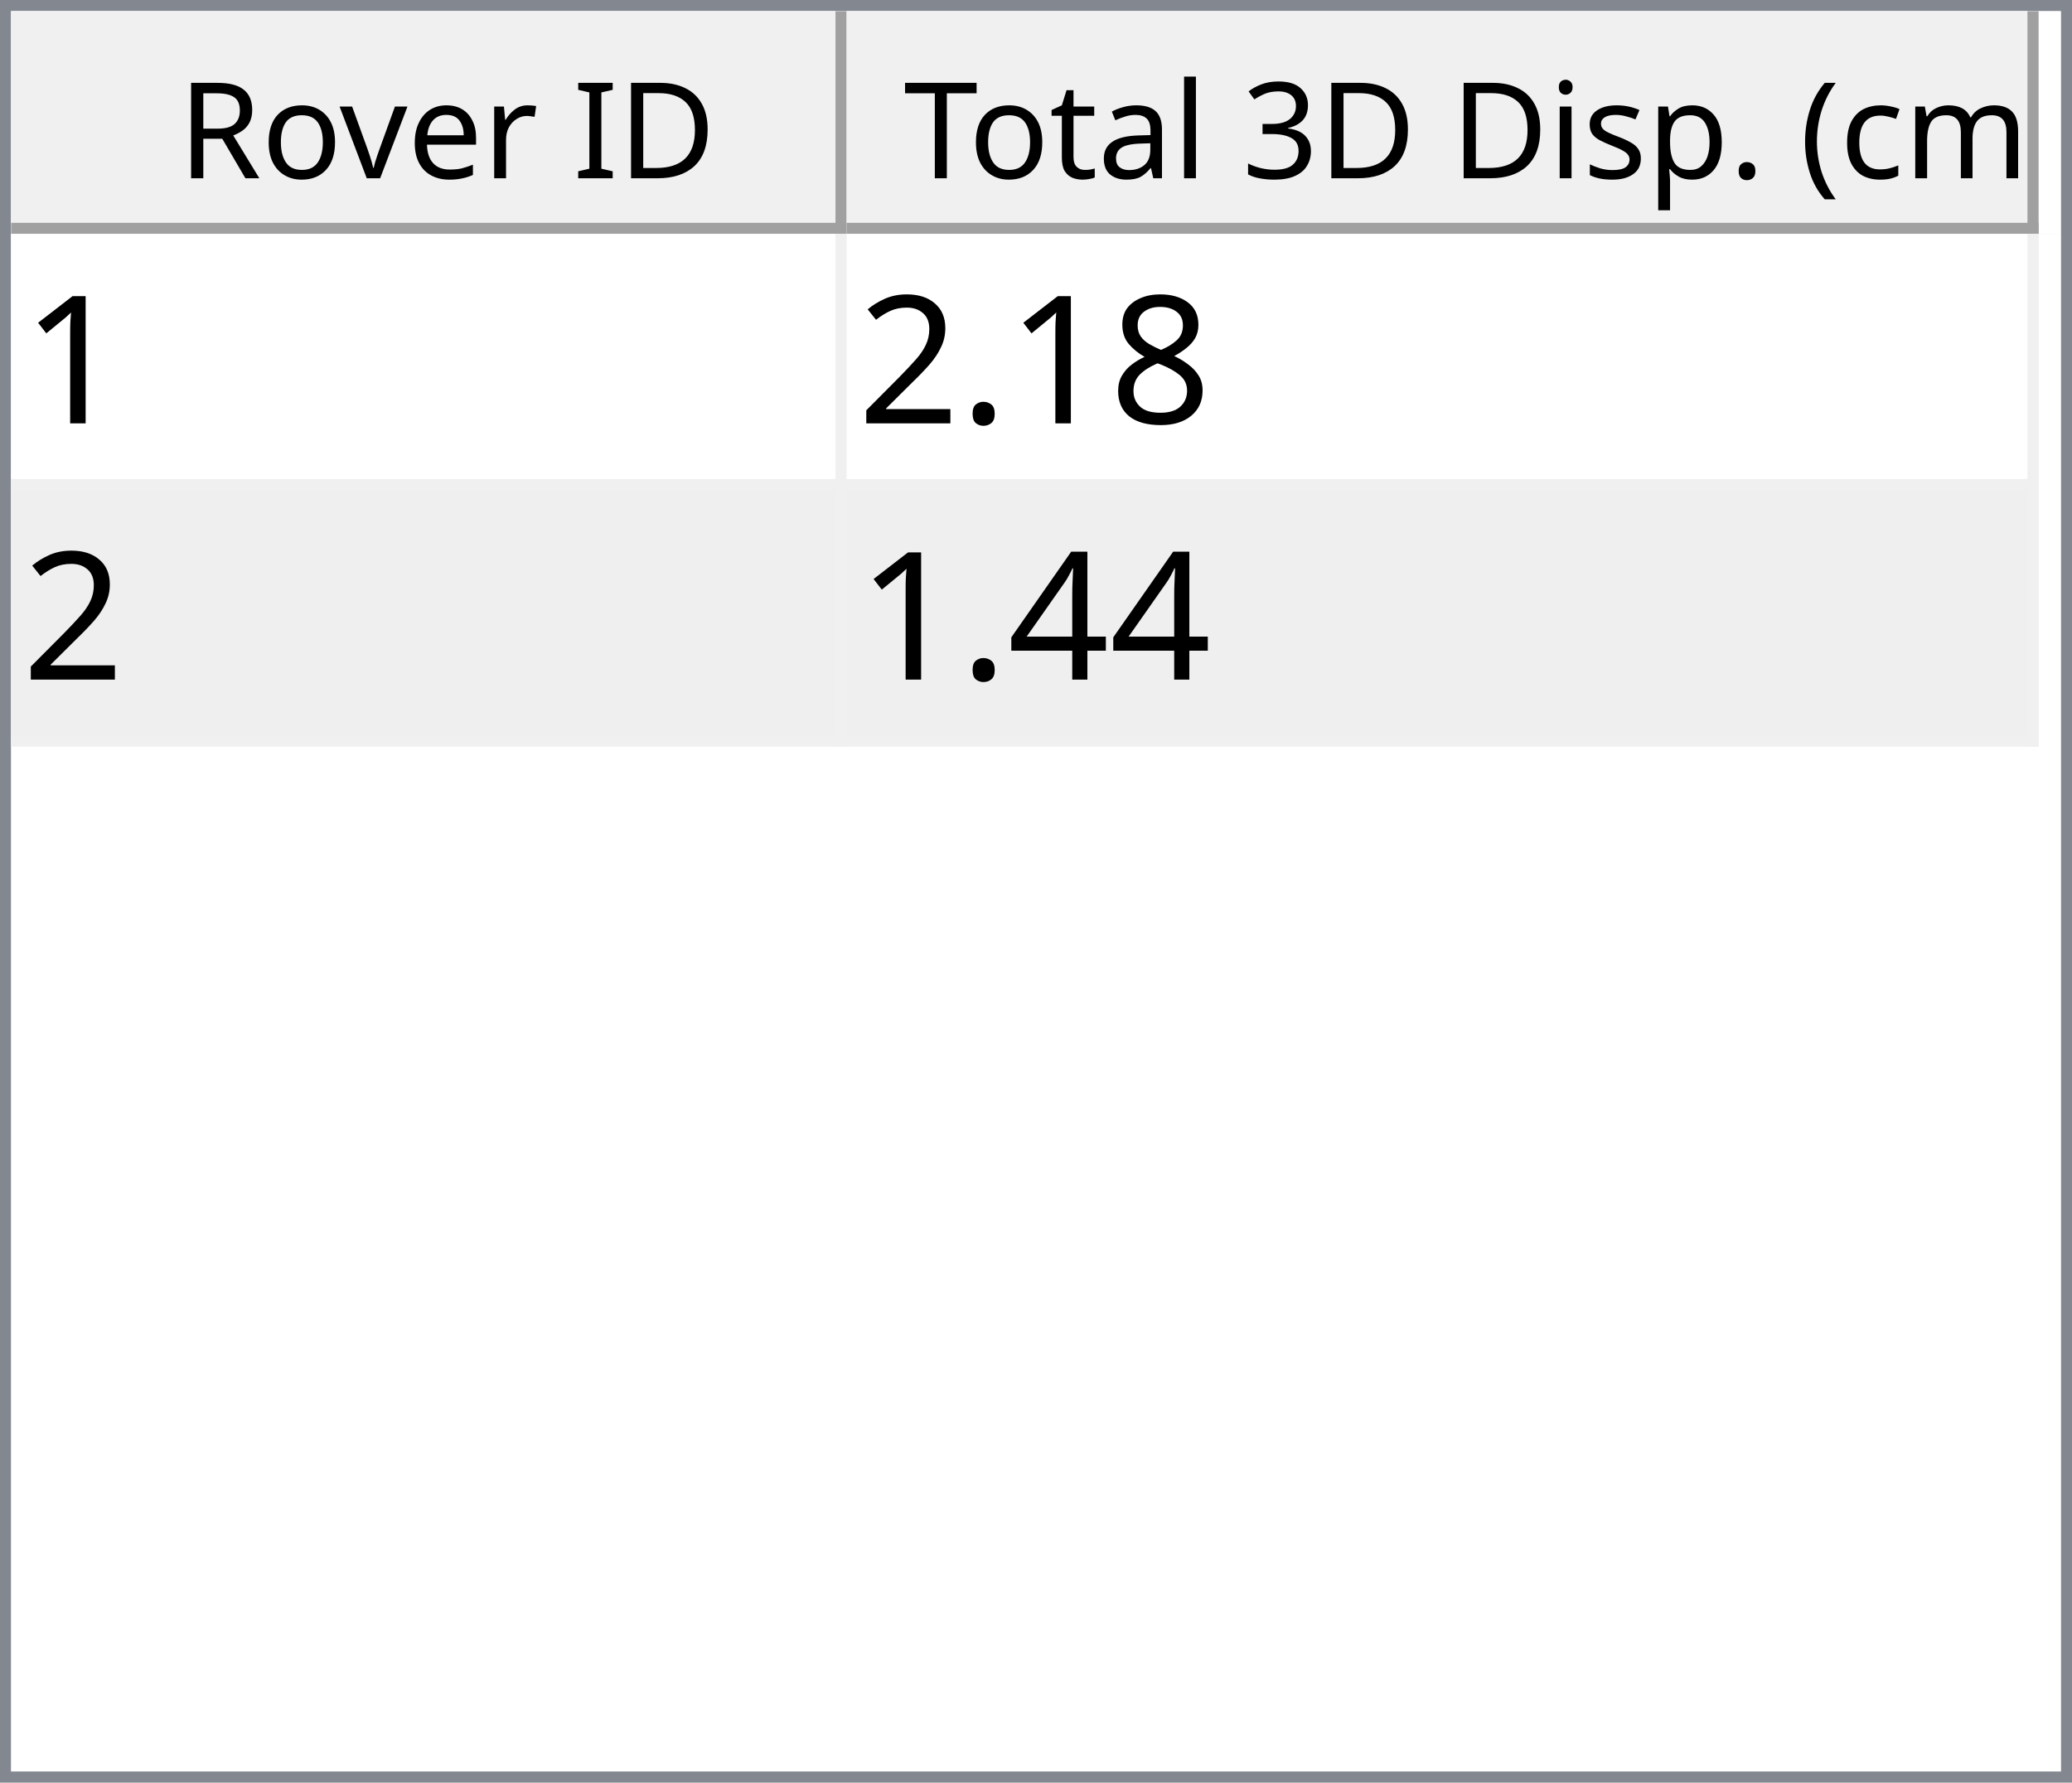
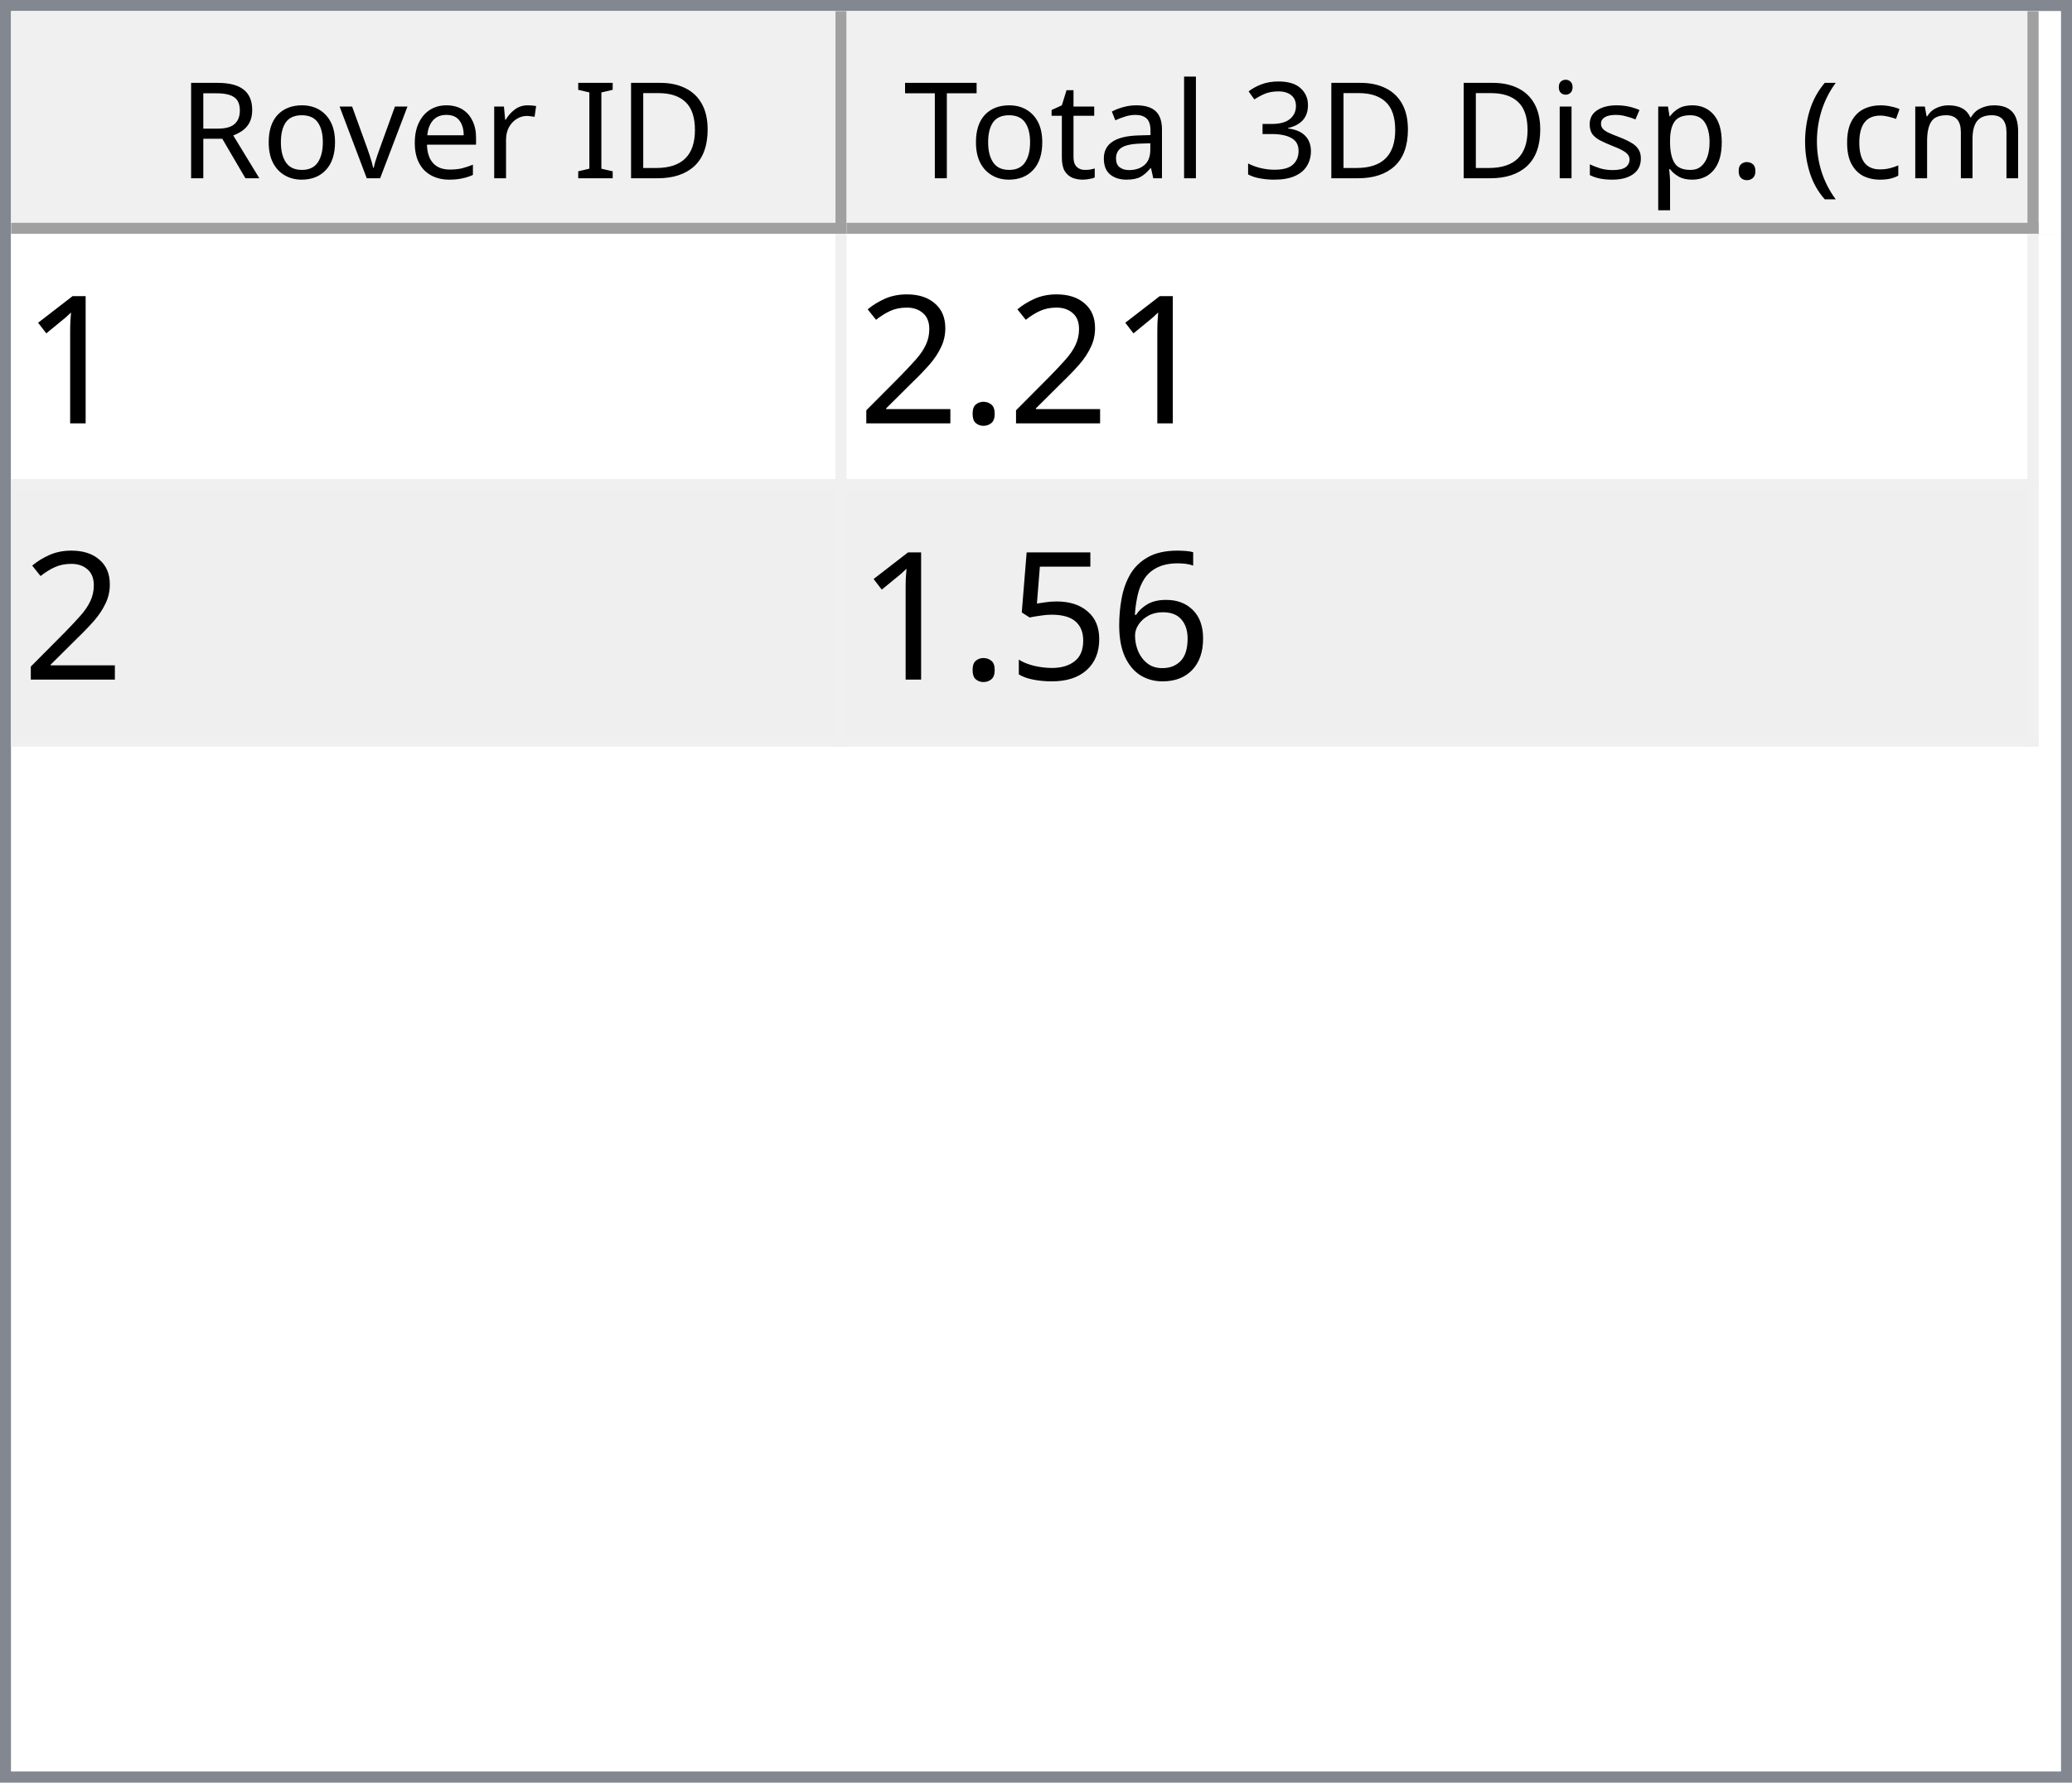
<svg xmlns="http://www.w3.org/2000/svg" style="fill-opacity:1; color-rendering:auto; color-interpolation:auto; text-rendering:auto; stroke:black; stroke-linecap:square; stroke-miterlimit:10; shape-rendering:auto; stroke-opacity:1; fill:black; stroke-dasharray:none; font-weight:normal; stroke-width:1; font-family:'Dialog'; font-style:normal; stroke-linejoin:miter; font-size:12px; stroke-dashoffset:0; image-rendering:auto;" width="186" height="160">
  <defs id="genericDefs" />
  <g>
    <defs id="defs1">
      <clipPath clipPathUnits="userSpaceOnUse" id="clipPath1">
        <path d="M0 0 L186 0 L186 160 L0 160 L0 0 Z" />
      </clipPath>
      <clipPath clipPathUnits="userSpaceOnUse" id="clipPath2">
        <path d="M0 0 L0 160 L186 160 L186 0 Z" />
      </clipPath>
      <clipPath clipPathUnits="userSpaceOnUse" id="clipPath3">
        <path d="M0 0 L0 20 L184 20 L184 0 Z" />
      </clipPath>
      <clipPath clipPathUnits="userSpaceOnUse" id="clipPath4">
        <path d="M0 0 L0 20 L75 20 L75 0 Z" />
      </clipPath>
      <clipPath clipPathUnits="userSpaceOnUse" id="clipPath5">
        <path d="M1 1 L1 19 L74 19 L74 1 Z" />
      </clipPath>
      <clipPath clipPathUnits="userSpaceOnUse" id="clipPath6">
        <path d="M0 0 L0 18 L73 18 L73 0 Z" />
      </clipPath>
      <clipPath clipPathUnits="userSpaceOnUse" id="clipPath7">
        <path d="M-0.5 -0.5 L-0.5 19.5 L74.5 19.5 L74.5 -0.5 Z" />
      </clipPath>
      <clipPath clipPathUnits="userSpaceOnUse" id="clipPath8">
        <path d="M0 0 L0 20 L107 20 L107 0 Z" />
      </clipPath>
      <clipPath clipPathUnits="userSpaceOnUse" id="clipPath9">
        <path d="M1 1 L1 19 L106 19 L106 1 Z" />
      </clipPath>
      <clipPath clipPathUnits="userSpaceOnUse" id="clipPath10">
        <path d="M0 0 L0 18 L105 18 L105 0 Z" />
      </clipPath>
      <clipPath clipPathUnits="userSpaceOnUse" id="clipPath11">
        <path d="M-0.5 -0.5 L-0.5 19.5 L106.5 19.5 L106.5 -0.5 Z" />
      </clipPath>
      <clipPath clipPathUnits="userSpaceOnUse" id="clipPath12">
        <path d="M0 0 L0 138 L184 138 L184 0 Z" />
      </clipPath>
      <clipPath clipPathUnits="userSpaceOnUse" id="clipPath13">
        <path d="M0 0 L0 46 L182 46 L182 0 Z" />
      </clipPath>
      <clipPath clipPathUnits="userSpaceOnUse" id="clipPath14">
        <path d="M-0.5 -0.5 L-0.5 45.5 L181.5 45.5 L181.5 -0.5 Z" />
      </clipPath>
      <clipPath clipPathUnits="userSpaceOnUse" id="clipPath15">
        <path d="M0 0 L0 22 L74 22 L74 0 Z" />
      </clipPath>
      <clipPath clipPathUnits="userSpaceOnUse" id="clipPath16">
        <path d="M0 0 L0 22 L106 22 L106 0 Z" />
      </clipPath>
      <font horiz-adv-x="64.551" id="font1">
        <font-face ascent="107.91" descent="25.098" units-per-em="100" style="font-style:normal; font-family:Segoe UI; font-weight:normal;" />
        <missing-glyph horiz-adv-x="64.551" d="M8.109 0 L8.109 68.266 L56.453 68.266 L56.453 0 L8.109 0 ZM15.328 7.234 L49.219 7.234 L49.219 61.031 L15.328 61.031 L15.328 7.234 Z" />
        <glyph unicode="D" horiz-adv-x="70.117" d="M9.188 0 L9.188 70.016 L28.516 70.016 Q65.531 70.016 65.531 35.891 Q65.531 19.672 55.25 9.836 Q44.969 0 27.734 0 L9.188 0 ZM17.391 62.594 L17.391 7.422 L27.828 7.422 Q41.609 7.422 49.273 14.797 Q56.938 22.172 56.938 35.688 Q56.938 62.594 28.328 62.594 L17.391 62.594 Z" />
        <glyph unicode="I" horiz-adv-x="26.611" d="M17.391 0 L9.188 0 L9.188 70.016 L17.391 70.016 L17.391 0 Z" />
        <glyph unicode=" " horiz-adv-x="27.393" d="" />
        <glyph unicode="r" horiz-adv-x="34.766" d="M34.188 41.891 Q32.078 43.5 28.125 43.5 Q23 43.5 19.555 38.672 Q16.109 33.844 16.109 25.484 L16.109 0 L8.109 0 L8.109 50 L16.109 50 L16.109 39.703 L16.312 39.703 Q18.016 44.969 21.531 47.922 Q25.047 50.875 29.391 50.875 Q32.516 50.875 34.188 50.203 L34.188 41.891 Z" />
        <glyph unicode="e" horiz-adv-x="52.295" d="M48.297 23 L12.984 23 Q13.188 14.656 17.484 10.109 Q21.781 5.562 29.297 5.562 Q37.75 5.562 44.828 11.141 L44.828 3.609 Q38.234 -1.172 27.391 -1.172 Q16.797 -1.172 10.742 5.641 Q4.688 12.453 4.688 24.812 Q4.688 36.469 11.305 43.82 Q17.922 51.172 27.734 51.172 Q37.547 51.172 42.922 44.828 Q48.297 38.484 48.297 27.203 L48.297 23 ZM40.094 29.781 Q40.047 36.719 36.75 40.578 Q33.453 44.438 27.594 44.438 Q21.922 44.438 17.969 40.383 Q14.016 36.328 13.094 29.781 L40.094 29.781 Z" />
        <glyph unicode="v" horiz-adv-x="47.9" d="M47.406 50 L27.484 0 L19.625 0 L0.688 50 L9.469 50 L22.172 13.672 Q23.578 9.672 23.922 6.688 L24.125 6.688 Q24.609 10.453 25.688 13.484 L38.969 50 L47.406 50 Z" />
        <glyph unicode="o" horiz-adv-x="58.594" d="M29 -1.172 Q17.922 -1.172 11.305 5.836 Q4.688 12.844 4.688 24.422 Q4.688 37.016 11.57 44.094 Q18.453 51.172 30.172 51.172 Q41.359 51.172 47.633 44.289 Q53.906 37.406 53.906 25.203 Q53.906 13.234 47.141 6.031 Q40.375 -1.172 29 -1.172 ZM29.594 44.438 Q21.875 44.438 17.383 39.188 Q12.891 33.938 12.891 24.703 Q12.891 15.828 17.43 10.695 Q21.969 5.562 29.594 5.562 Q37.359 5.562 41.531 10.594 Q45.703 15.625 45.703 24.906 Q45.703 34.281 41.531 39.359 Q37.359 44.438 29.594 44.438 Z" />
        <glyph unicode="R" horiz-adv-x="59.814" d="M59.375 0 L49.609 0 L37.891 19.625 Q36.281 22.359 34.766 24.289 Q33.25 26.219 31.664 27.438 Q30.078 28.656 28.25 29.219 Q26.422 29.781 24.125 29.781 L17.391 29.781 L17.391 0 L9.188 0 L9.188 70.016 L30.078 70.016 Q34.672 70.016 38.555 68.867 Q42.438 67.719 45.289 65.375 Q48.141 63.031 49.758 59.547 Q51.375 56.062 51.375 51.375 Q51.375 47.703 50.273 44.656 Q49.172 41.609 47.148 39.211 Q45.125 36.812 42.266 35.133 Q39.406 33.453 35.844 32.516 L35.844 32.328 Q37.594 31.547 38.891 30.547 Q40.188 29.547 41.359 28.18 Q42.531 26.812 43.68 25.078 Q44.828 23.344 46.234 21.047 L59.375 0 ZM17.391 62.594 L17.391 37.203 L28.516 37.203 Q31.594 37.203 34.203 38.133 Q36.812 39.062 38.719 40.797 Q40.625 42.531 41.703 45.047 Q42.781 47.562 42.781 50.688 Q42.781 56.297 39.141 59.445 Q35.5 62.594 28.609 62.594 L17.391 62.594 Z" />
        <glyph unicode=")" horiz-adv-x="30.176" d="M8.297 -15.922 L1.172 -15.922 Q16.406 2.344 16.406 26.812 Q16.406 51.469 1.078 70.016 L8.297 70.016 Q23.531 52.156 23.531 26.703 Q23.531 1.375 8.297 -15.922 Z" />
        <glyph unicode="m" horiz-adv-x="86.133" d="M79.109 0 L71.094 0 L71.094 28.719 Q71.094 37.016 68.531 40.727 Q65.969 44.438 59.906 44.438 Q54.781 44.438 51.195 39.75 Q47.609 35.062 47.609 28.516 L47.609 0 L39.594 0 L39.594 29.688 Q39.594 44.438 28.219 44.438 Q22.953 44.438 19.531 40.016 Q16.109 35.594 16.109 28.516 L16.109 0 L8.109 0 L8.109 50 L16.109 50 L16.109 42.094 L16.312 42.094 Q21.625 51.172 31.844 51.172 Q36.969 51.172 40.773 48.312 Q44.578 45.453 46 40.828 Q51.562 51.172 62.594 51.172 Q79.109 51.172 79.109 30.812 L79.109 0 Z" />
        <glyph unicode="c" horiz-adv-x="46.191" d="M42.188 2.297 Q36.422 -1.172 28.516 -1.172 Q17.828 -1.172 11.258 5.789 Q4.688 12.75 4.688 23.828 Q4.688 36.188 11.766 43.68 Q18.844 51.172 30.672 51.172 Q37.25 51.172 42.281 48.734 L42.281 40.531 Q36.719 44.438 30.375 44.438 Q22.703 44.438 17.797 38.945 Q12.891 33.453 12.891 24.516 Q12.891 15.719 17.508 10.641 Q22.125 5.562 29.891 5.562 Q36.422 5.562 42.188 9.906 L42.188 2.297 Z" />
        <glyph unicode="(" horiz-adv-x="30.176" d="M29.109 -15.922 L21.969 -15.922 Q6.844 1.375 6.844 26.703 Q6.844 52.156 21.969 70.016 L29.203 70.016 Q13.875 51.469 13.875 26.812 Q13.875 2.344 29.109 -15.922 Z" />
        <glyph unicode="." horiz-adv-x="21.68" d="M10.891 -1.078 Q8.641 -1.078 7.055 0.539 Q5.469 2.156 5.469 4.391 Q5.469 6.641 7.055 8.273 Q8.641 9.906 10.891 9.906 Q13.188 9.906 14.797 8.273 Q16.406 6.641 16.406 4.391 Q16.406 2.156 14.797 0.539 Q13.188 -1.078 10.891 -1.078 Z" />
        <glyph unicode="p" horiz-adv-x="58.789" d="M16.312 7.234 L16.109 7.234 L16.109 -23 L8.109 -23 L8.109 50 L16.109 50 L16.109 41.219 L16.312 41.219 Q22.219 51.172 33.594 51.172 Q43.266 51.172 48.688 44.461 Q54.109 37.75 54.109 26.469 Q54.109 13.922 48 6.375 Q41.891 -1.172 31.297 -1.172 Q21.578 -1.172 16.312 7.234 ZM16.109 27.391 L16.109 20.406 Q16.109 14.203 20.141 9.883 Q24.172 5.562 30.375 5.562 Q37.641 5.562 41.773 11.133 Q45.906 16.703 45.906 26.609 Q45.906 34.969 42.047 39.703 Q38.188 44.438 31.594 44.438 Q24.609 44.438 20.359 39.578 Q16.109 34.719 16.109 27.391 Z" />
        <glyph unicode="s" horiz-adv-x="42.432" d="M5.078 1.812 L5.078 10.406 Q11.625 5.562 19.484 5.562 Q30.031 5.562 30.031 12.594 Q30.031 14.594 29.125 15.992 Q28.219 17.391 26.68 18.461 Q25.141 19.531 23.07 20.383 Q21 21.234 18.609 22.172 Q15.281 23.484 12.766 24.828 Q10.25 26.172 8.57 27.859 Q6.891 29.547 6.031 31.695 Q5.172 33.844 5.172 36.719 Q5.172 40.234 6.789 42.945 Q8.406 45.656 11.086 47.484 Q13.766 49.312 17.211 50.242 Q20.656 51.172 24.312 51.172 Q30.812 51.172 35.938 48.922 L35.938 40.828 Q30.422 44.438 23.25 44.438 Q21 44.438 19.195 43.922 Q17.391 43.406 16.094 42.477 Q14.797 41.547 14.086 40.258 Q13.375 38.969 13.375 37.406 Q13.375 35.453 14.086 34.133 Q14.797 32.812 16.164 31.789 Q17.531 30.766 19.484 29.938 Q21.438 29.109 23.922 28.125 Q27.25 26.859 29.883 25.516 Q32.516 24.172 34.375 22.484 Q36.234 20.797 37.234 18.602 Q38.234 16.406 38.234 13.375 Q38.234 9.672 36.602 6.938 Q34.969 4.203 32.234 2.398 Q29.5 0.594 25.93 -0.289 Q22.359 -1.172 18.453 -1.172 Q10.75 -1.172 5.078 1.812 Z" />
        <glyph unicode="i" horiz-adv-x="24.219" d="M12.203 62.703 Q10.062 62.703 8.547 64.164 Q7.031 65.625 7.031 67.875 Q7.031 70.125 8.547 71.609 Q10.062 73.094 12.203 73.094 Q14.406 73.094 15.945 71.609 Q17.484 70.125 17.484 67.875 Q17.484 65.719 15.945 64.211 Q14.406 62.703 12.203 62.703 ZM16.109 0 L8.109 0 L8.109 50 L16.109 50 L16.109 0 Z" />
        <glyph unicode="3" horiz-adv-x="53.906" d="M46.531 19.828 Q46.531 15.094 44.75 11.211 Q42.969 7.328 39.719 4.57 Q36.469 1.812 31.93 0.297 Q27.391 -1.219 21.922 -1.219 Q11.922 -1.219 6 2.594 L6 11.188 Q13.094 5.609 22.219 5.609 Q25.875 5.609 28.828 6.539 Q31.781 7.469 33.906 9.227 Q36.031 10.984 37.18 13.477 Q38.328 15.969 38.328 19.094 Q38.328 32.812 18.797 32.812 L12.984 32.812 L12.984 39.594 L18.5 39.594 Q35.797 39.594 35.797 52.484 Q35.797 64.406 22.609 64.406 Q15.188 64.406 8.688 59.422 L8.688 67.188 Q15.375 71.188 24.609 71.188 Q29 71.188 32.57 69.969 Q36.141 68.75 38.68 66.555 Q41.219 64.359 42.609 61.281 Q44 58.203 44 54.5 Q44 40.672 30.031 36.719 L30.031 36.531 Q33.594 36.141 36.625 34.797 Q39.656 33.453 41.852 31.305 Q44.047 29.156 45.289 26.25 Q46.531 23.344 46.531 19.828 Z" />
        <glyph unicode="l" horiz-adv-x="24.219" d="M16.109 0 L8.109 0 L8.109 74.031 L16.109 74.031 L16.109 0 Z" />
        <glyph unicode="a" horiz-adv-x="50.879" d="M43.891 0 L35.891 0 L35.891 7.812 L35.688 7.812 Q30.469 -1.172 20.312 -1.172 Q12.844 -1.172 8.617 2.781 Q4.391 6.734 4.391 13.281 Q4.391 27.297 20.906 29.594 L35.891 31.688 Q35.891 44.438 25.594 44.438 Q16.547 44.438 9.281 38.281 L9.281 46.484 Q16.656 51.172 26.266 51.172 Q43.891 51.172 43.891 32.516 L43.891 0 ZM35.891 25.297 L23.828 23.641 Q18.266 22.859 15.43 20.875 Q12.594 18.891 12.594 13.875 Q12.594 10.203 15.211 7.883 Q17.828 5.562 22.172 5.562 Q28.125 5.562 32.008 9.742 Q35.891 13.922 35.891 20.312 L35.891 25.297 Z" />
        <glyph unicode="t" horiz-adv-x="33.887" d="M31.297 0.484 Q28.469 -1.078 23.828 -1.078 Q10.688 -1.078 10.688 13.578 L10.688 43.172 L2.094 43.172 L2.094 50 L10.688 50 L10.688 62.203 L18.703 64.797 L18.703 50 L31.297 50 L31.297 43.172 L18.703 43.172 L18.703 14.984 Q18.703 9.969 20.414 7.82 Q22.125 5.672 26.078 5.672 Q29.109 5.672 31.297 7.328 L31.297 0.484 Z" />
        <glyph unicode="T" horiz-adv-x="52.393" d="M50.594 62.594 L30.375 62.594 L30.375 0 L22.172 0 L22.172 62.594 L2 62.594 L2 70.016 L50.594 70.016 L50.594 62.594 Z" />
      </font>
      <font horiz-adv-x="75.0" id="font2">
        <font-face ascent="100.537" descent="21.973" units-per-em="100" style="font-style:normal; font-family:sans-serif; font-weight:normal;" />
        <missing-glyph horiz-adv-x="75.0" d="M12.5 0 L12.5 62.5 L62.5 62.5 L62.5 0 L12.5 0 ZM14.062 1.562 L60.938 1.562 L60.938 60.938 L14.062 60.938 L14.062 1.562 Z" />
        <glyph unicode="1" horiz-adv-x="55.615" d="M37.25 0 L28.469 0 L28.469 56 Q25.297 52.984 20.141 49.953 Q14.984 46.922 10.891 45.406 L10.891 53.906 Q18.266 57.375 23.781 62.305 Q29.297 67.234 31.594 71.875 L37.25 71.875 L37.25 0 Z" />
-         <glyph unicode="8" horiz-adv-x="55.615" d="M17.672 38.812 Q12.203 40.828 9.57 44.539 Q6.938 48.25 6.938 53.422 Q6.938 61.234 12.555 66.555 Q18.172 71.875 27.484 71.875 Q36.859 71.875 42.578 66.43 Q48.297 60.984 48.297 53.172 Q48.297 48.188 45.68 44.508 Q43.062 40.828 37.75 38.812 Q44.344 36.672 47.781 31.883 Q51.219 27.094 51.219 20.453 Q51.219 11.281 44.727 5.031 Q38.234 -1.219 27.641 -1.219 Q17.047 -1.219 10.547 5.055 Q4.047 11.328 4.047 20.703 Q4.047 27.688 7.594 32.398 Q11.141 37.109 17.672 38.812 ZM15.922 53.719 Q15.922 48.641 19.195 45.414 Q22.469 42.188 27.688 42.188 Q32.766 42.188 36.016 45.383 Q39.266 48.578 39.266 53.219 Q39.266 58.062 35.914 61.359 Q32.562 64.656 27.594 64.656 Q22.562 64.656 19.242 61.43 Q15.922 58.203 15.922 53.719 ZM13.094 20.656 Q13.094 16.891 14.875 13.375 Q16.656 9.859 20.172 7.93 Q23.688 6 27.734 6 Q34.031 6 38.133 10.055 Q42.234 14.109 42.234 20.359 Q42.234 26.703 38.016 30.859 Q33.797 35.016 27.438 35.016 Q21.234 35.016 17.164 30.914 Q13.094 26.812 13.094 20.656 Z" />
        <glyph unicode="." horiz-adv-x="27.783" d="M9.078 0 L9.078 10.016 L19.094 10.016 L19.094 0 L9.078 0 Z" />
        <glyph unicode="2" horiz-adv-x="55.615" d="M50.344 8.453 L50.344 0 L3.031 0 Q2.938 3.172 4.047 6.109 Q5.859 10.938 9.836 15.625 Q13.812 20.312 21.344 26.469 Q33.016 36.031 37.117 41.625 Q41.219 47.219 41.219 52.203 Q41.219 57.422 37.477 61.008 Q33.734 64.594 27.734 64.594 Q21.391 64.594 17.578 60.789 Q13.766 56.984 13.719 50.25 L4.688 51.172 Q5.609 61.281 11.664 66.578 Q17.719 71.875 27.938 71.875 Q38.234 71.875 44.242 66.164 Q50.25 60.453 50.25 52 Q50.25 47.703 48.492 43.555 Q46.734 39.406 42.656 34.812 Q38.578 30.219 29.109 22.219 Q21.188 15.578 18.945 13.211 Q16.703 10.844 15.234 8.453 L50.344 8.453 Z" />
-         <glyph unicode="4" horiz-adv-x="55.615" d="M32.328 0 L32.328 17.141 L1.266 17.141 L1.266 25.203 L33.938 71.578 L41.109 71.578 L41.109 25.203 L50.781 25.203 L50.781 17.141 L41.109 17.141 L41.109 0 L32.328 0 ZM32.328 25.203 L32.328 57.469 L9.906 25.203 L32.328 25.203 Z" />
+         <glyph unicode="6" horiz-adv-x="55.615" d="M49.75 54.047 L41.016 53.375 Q39.844 58.547 37.703 60.891 Q34.125 64.656 28.906 64.656 Q24.703 64.656 21.531 62.312 Q17.391 59.281 14.992 53.469 Q12.594 47.656 12.5 36.922 Q15.672 41.75 20.266 44.094 Q24.859 46.438 29.891 46.438 Q38.672 46.438 44.852 39.969 Q51.031 33.5 51.031 23.25 Q51.031 16.5 48.125 10.719 Q45.219 4.938 40.141 1.859 Q35.062 -1.219 28.609 -1.219 Q17.625 -1.219 10.695 6.859 Q3.766 14.938 3.766 33.5 Q3.766 54.25 11.422 63.672 Q18.109 71.875 29.438 71.875 Q37.891 71.875 43.289 67.141 Q48.688 62.406 49.75 54.047 ZM13.875 23.188 Q13.875 18.656 15.797 14.508 Q17.719 10.359 21.188 8.18 Q24.656 6 28.469 6 Q34.031 6 38.039 10.492 Q42.047 14.984 42.047 22.703 Q42.047 30.125 38.086 34.398 Q34.125 38.672 28.125 38.672 Q22.172 38.672 18.023 34.398 Q13.875 30.125 13.875 23.188 Z" />
+         <glyph unicode="5" horiz-adv-x="55.615" d="M4.156 18.75 L13.375 19.531 Q14.406 12.797 18.141 9.398 Q21.875 6 27.156 6 Q33.5 6 37.891 10.789 Q42.281 15.578 42.281 23.484 Q42.281 31 38.062 35.352 Q33.844 39.703 27 39.703 Q22.75 39.703 19.336 37.773 Q15.922 35.844 13.969 32.766 L5.719 33.844 L12.641 70.609 L48.25 70.609 L48.25 62.203 L19.672 62.203 L15.828 42.969 Q22.266 47.469 29.344 47.469 Q38.719 47.469 45.164 40.969 Q51.609 34.469 51.609 24.266 Q51.609 14.547 45.953 7.469 Q39.062 -1.219 27.156 -1.219 Q17.391 -1.219 11.211 4.25 Q5.031 9.719 4.156 18.75 Z" />
      </font>
    </defs>
    <g style="fill:white; stroke:white;">
      <rect x="0" y="0" width="186" style="clip-path:url(#clipPath1); stroke:none;" height="160" />
    </g>
    <g style="fill:white; text-rendering:optimizeSpeed; color-rendering:optimizeSpeed; image-rendering:optimizeSpeed; shape-rendering:crispEdges; stroke:white; color-interpolation:sRGB;">
      <rect x="0" width="186" height="160" y="0" style="stroke:none;" />
      <path style="stroke:none;" d="M0 160 L186 160 L186 0 L0 0 Z" />
    </g>
    <g style="fill:rgb(240,240,240); font-family:'Segoe UI'; stroke:rgb(240,240,240);">
      <rect x="0" y="0" width="186" style="clip-path:url(#clipPath2); stroke:none;" height="160" />
    </g>
    <g style="fill:rgb(130,135,144); font-family:'Segoe UI'; stroke:rgb(130,135,144);">
      <path d="M0 0 L186 0 L186 160 L0 160 L0 0 ZM1 1 L185 1 L185 159 L1 159 L1 1 Z" style="fill-rule:evenodd; clip-path:url(#clipPath2); stroke:none;" />
    </g>
    <g style="fill:white; font-family:'Segoe UI'; stroke:white;" transform="translate(1,1)">
      <rect x="0" y="0" width="184" style="clip-path:url(#clipPath3); stroke:none;" height="20" />
    </g>
    <g style="fill:rgb(240,240,240); font-family:'Segoe UI'; stroke:rgb(240,240,240);" transform="translate(1,1)">
      <rect x="0" y="0" width="75" style="clip-path:url(#clipPath4); stroke:none;" height="20" />
    </g>
    <g style="font-family:'Segoe UI';" transform="translate(2,2)">
      <text x="14" xml:space="preserve" y="14" style="clip-path:url(#clipPath6); stroke:none;">Rover ID</text>
    </g>
    <g style="fill:rgb(160,160,160); font-family:'Segoe UI'; stroke:rgb(160,160,160); stroke-linejoin:bevel;" transform="translate(1.5,1.5)">
      <line x1="74" x2="74" y1="0" style="fill:none; clip-path:url(#clipPath7);" y2="19" />
    </g>
    <g style="fill:rgb(160,160,160); font-family:'Segoe UI'; stroke:rgb(160,160,160); stroke-linejoin:bevel;" transform="matrix(1,0,0,1,1,1) translate(0.5,0.5)">
      <line x1="0" x2="74" y1="19" style="fill:none; clip-path:url(#clipPath7);" y2="19" />
    </g>
    <g style="fill:rgb(240,240,240); font-family:'Segoe UI'; stroke:rgb(240,240,240);" transform="translate(76,1)">
      <rect x="0" y="0" width="107" style="clip-path:url(#clipPath8); stroke:none;" height="20" />
    </g>
    <g style="font-family:'Segoe UI';" transform="translate(77,2)">
      <text x="1" xml:space="preserve" y="14" style="clip-path:url(#clipPath10); stroke:none;"> Total 3D Disp. (cm)</text>
    </g>
    <g style="fill:rgb(160,160,160); font-family:'Segoe UI'; stroke:rgb(160,160,160); stroke-linejoin:bevel;" transform="translate(76.5,1.5)">
      <line x1="106" x2="106" y1="0" style="fill:none; clip-path:url(#clipPath11);" y2="19" />
    </g>
    <g style="fill:rgb(160,160,160); font-family:'Segoe UI'; stroke:rgb(160,160,160); stroke-linejoin:bevel;" transform="matrix(1,0,0,1,76,1) translate(0.5,0.5)">
      <line x1="0" x2="106" y1="19" style="fill:none; clip-path:url(#clipPath11);" y2="19" />
    </g>
    <g style="fill:white; font-family:'Segoe UI'; stroke:white;" transform="translate(1,21)">
      <rect x="0" y="0" width="184" style="clip-path:url(#clipPath12); stroke:none;" height="138" />
    </g>
    <g style="fill:rgb(240,240,240); font-size:16px; font-family:sans-serif; stroke:rgb(240,240,240);" transform="translate(1,21)">
      <rect x="0" y="0" width="182" style="clip-path:url(#clipPath13); stroke:none;" height="46" />
      <line transform="translate(0.5,0.5)" x1="0" x2="181" y1="22" style="clip-path:url(#clipPath14); fill:none; stroke-linejoin:bevel;" y2="22" />
    </g>
    <g transform="matrix(1,0,0,1,1,21) translate(0.5,0.5)" style="fill:rgb(240,240,240); font-size:16px; font-family:sans-serif; stroke:rgb(240,240,240); stroke-linejoin:bevel;">
      <line x1="0" x2="181" y1="45" style="fill:none; clip-path:url(#clipPath14);" y2="45" />
    </g>
    <g transform="matrix(1,0,0,1,1,21) translate(0.5,0.5)" style="fill:rgb(240,240,240); font-size:16px; font-family:sans-serif; stroke:rgb(240,240,240); stroke-linejoin:bevel;">
      <line x1="74" x2="74" y1="0" style="fill:none; clip-path:url(#clipPath14);" y2="45" />
    </g>
    <g transform="matrix(1,0,0,1,1,21) translate(0.5,0.5)" style="fill:rgb(240,240,240); font-size:16px; font-family:sans-serif; stroke:rgb(240,240,240); stroke-linejoin:bevel;">
      <line x1="181" x2="181" y1="0" style="fill:none; clip-path:url(#clipPath14);" y2="45" />
    </g>
    <g style="fill:white; font-size:16px; font-family:sans-serif; stroke:white;" transform="matrix(1,0,0,1,1,21)">
      <rect x="0" y="0" width="74" style="clip-path:url(#clipPath15); stroke:none;" height="22" />
      <text x="1" y="17" style="fill:black; clip-path:url(#clipPath15); stroke:none;" xml:space="preserve">1</text>
    </g>
    <g style="fill:white; font-size:16px; font-family:sans-serif; stroke:white;" transform="matrix(1,0,0,1,1,21) translate(75,0)">
      <rect x="0" y="0" width="106" style="clip-path:url(#clipPath16); stroke:none;" height="22" />
-       <text x="1" y="17" style="fill:black; clip-path:url(#clipPath16); stroke:none;" xml:space="preserve">2.18</text>
+       <text x="1" y="17" style="fill:black; clip-path:url(#clipPath16); stroke:none;" xml:space="preserve">2.21</text>
    </g>
    <g style="fill:rgb(239,239,239); font-size:16px; font-family:sans-serif; stroke:rgb(239,239,239);" transform="matrix(1,0,0,1,1,21) translate(0,23)">
      <rect x="0" y="0" width="74" style="clip-path:url(#clipPath15); stroke:none;" height="22" />
      <text x="1" y="17" style="fill:black; clip-path:url(#clipPath15); stroke:none;" xml:space="preserve">2</text>
    </g>
    <g style="fill:rgb(239,239,239); font-size:16px; font-family:sans-serif; stroke:rgb(239,239,239);" transform="matrix(1,0,0,1,1,21) translate(75,23)">
      <rect x="0" y="0" width="106" style="clip-path:url(#clipPath16); stroke:none;" height="22" />
-       <text x="1" y="17" style="fill:black; clip-path:url(#clipPath16); stroke:none;" xml:space="preserve">1.44</text>
+       <text x="1" y="17" style="fill:black; clip-path:url(#clipPath16); stroke:none;" xml:space="preserve">1.56</text>
    </g>
  </g>
</svg>
